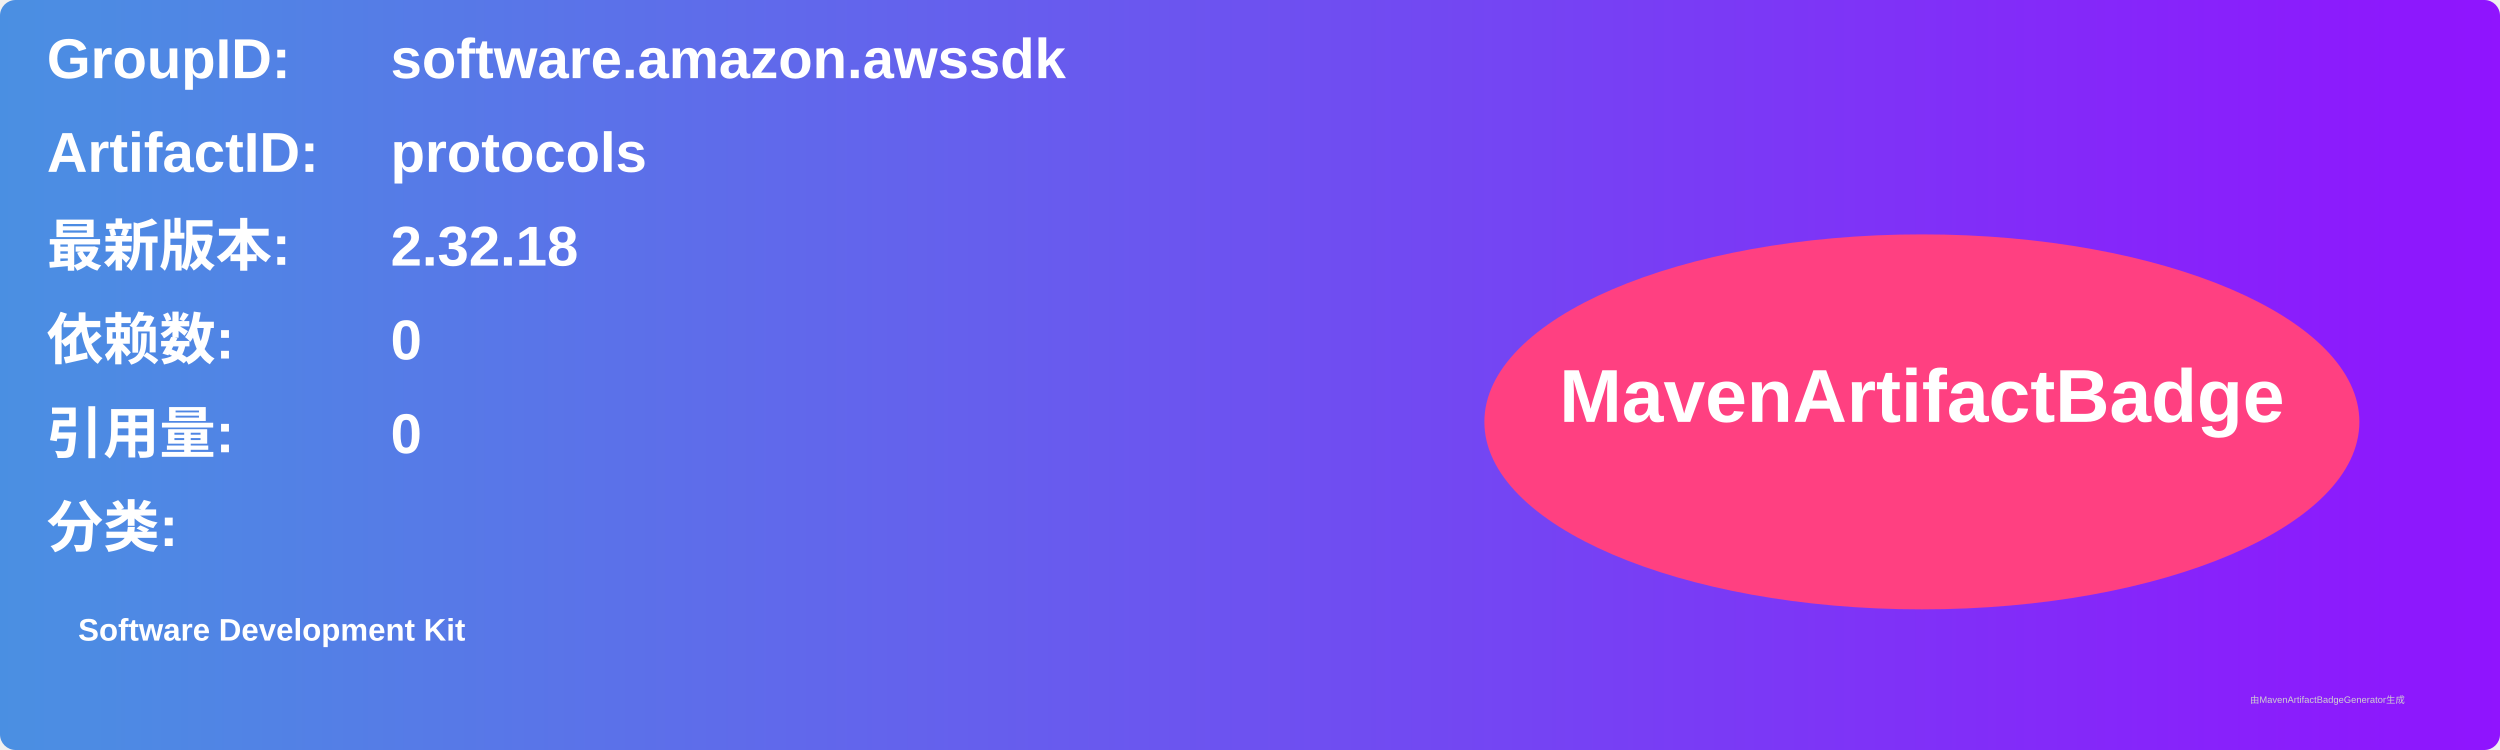
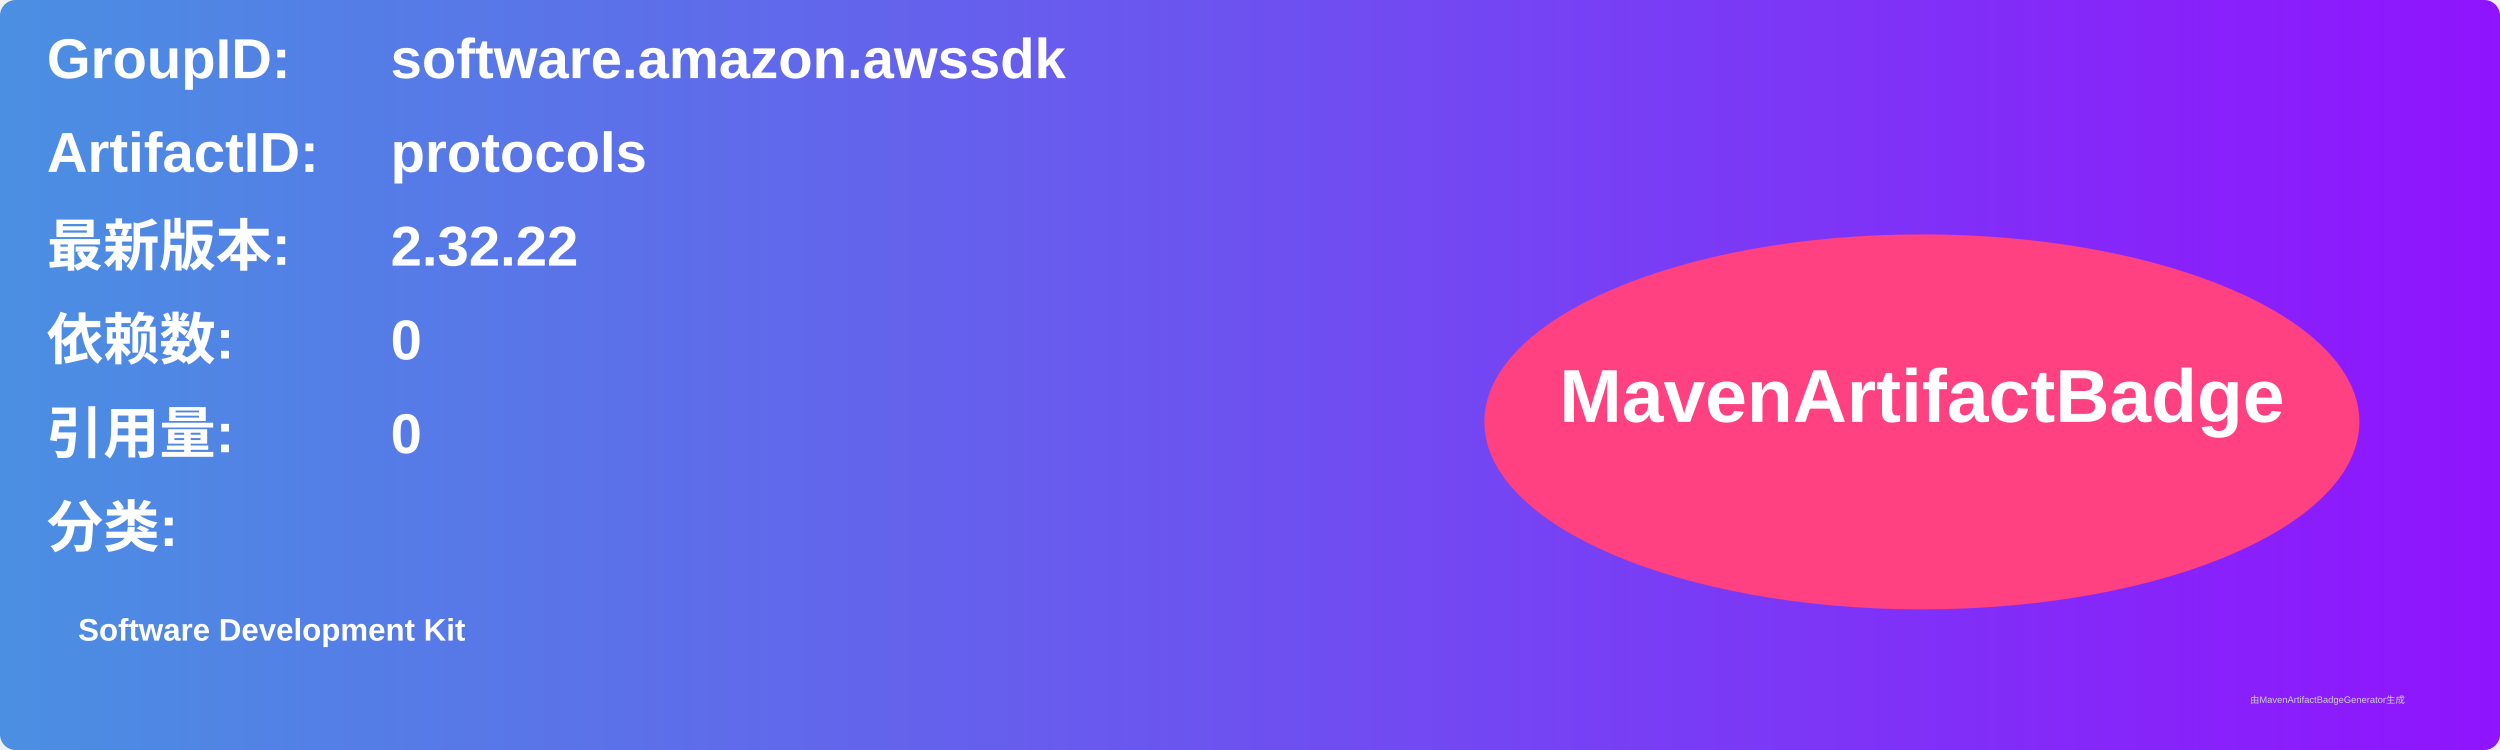
<svg xmlns="http://www.w3.org/2000/svg" width="800" height="240" viewBox="0 0 800 240">
  <linearGradient id="grad" x1="0%" y1="0%" x2="100%" y2="0%">
    <stop offset="0%" stop-color="#4a90e2" />
    <stop offset="100%" stop-color="#9013fe" />
  </linearGradient>
  <rect width="100%" height="100%" rx="5" ry="5" fill="url(#grad)" />
  <g transform="translate(15, 15)">
    <text x="0" y="10" font-family="Arial" font-size="18" fill="white" font-weight="bold" width="260">GroupID:</text>
    <text x="110" y="10" font-family="Arial" font-size="18" fill="white" font-weight="bold" width="460">software.amazon.awssdk</text>
    <text x="0" y="40" font-family="Arial" font-size="18" fill="white" font-weight="bold" width="260">ArtifactID:</text>
    <text x="110" y="40" font-family="Arial" font-size="18" fill="white" font-weight="bold" width="460">protocols</text>
    <text x="0" y="70" font-family="Arial" font-size="18" fill="white" font-weight="bold">最新版本:</text>
    <text x="110" y="70" font-family="Arial" font-size="18" fill="white" font-weight="bold">
-       <tspan font-weight="bold">2.32.18</tspan>
+       <tspan font-weight="bold">2.32.22</tspan>
    </text>
    <text x="0" y="100" font-family="Arial" font-size="18" fill="white" font-weight="bold">依赖数: </text>
    <text x="110" y="100" font-family="Arial" font-size="18" fill="white">
      <tspan font-weight="bold">0</tspan>
    </text>
    <text x="0" y="130" font-family="Arial" font-size="18" fill="white" font-weight="bold">引用量: </text>
    <text x="110" y="130" font-family="Arial" font-size="18" fill="white">
      <tspan font-weight="bold">0</tspan>
    </text>
    <text x="0" y="160" font-family="Arial" font-size="18" fill="white" font-weight="bold">分类:</text>
    <text x="10" y="190" font-family="Arial" font-size="10" fill="white">
      <tspan font-weight="bold">Software Development Kit</tspan>
    </text>
    <ellipse cx="600" cy="120" rx="140" ry="60" fill="#ff4081" />
    <text x="600" y="120" text-anchor="middle" font-family="Arial" font-size="24" fill="white" font-weight="bold">MavenArtifactBadge</text>
  </g>
  <text x="720" y="225" font-family="Arial" font-size="3" fill="#d0d0d0">由MavenArtifactBadgeGenerator生成</text>
</svg>
